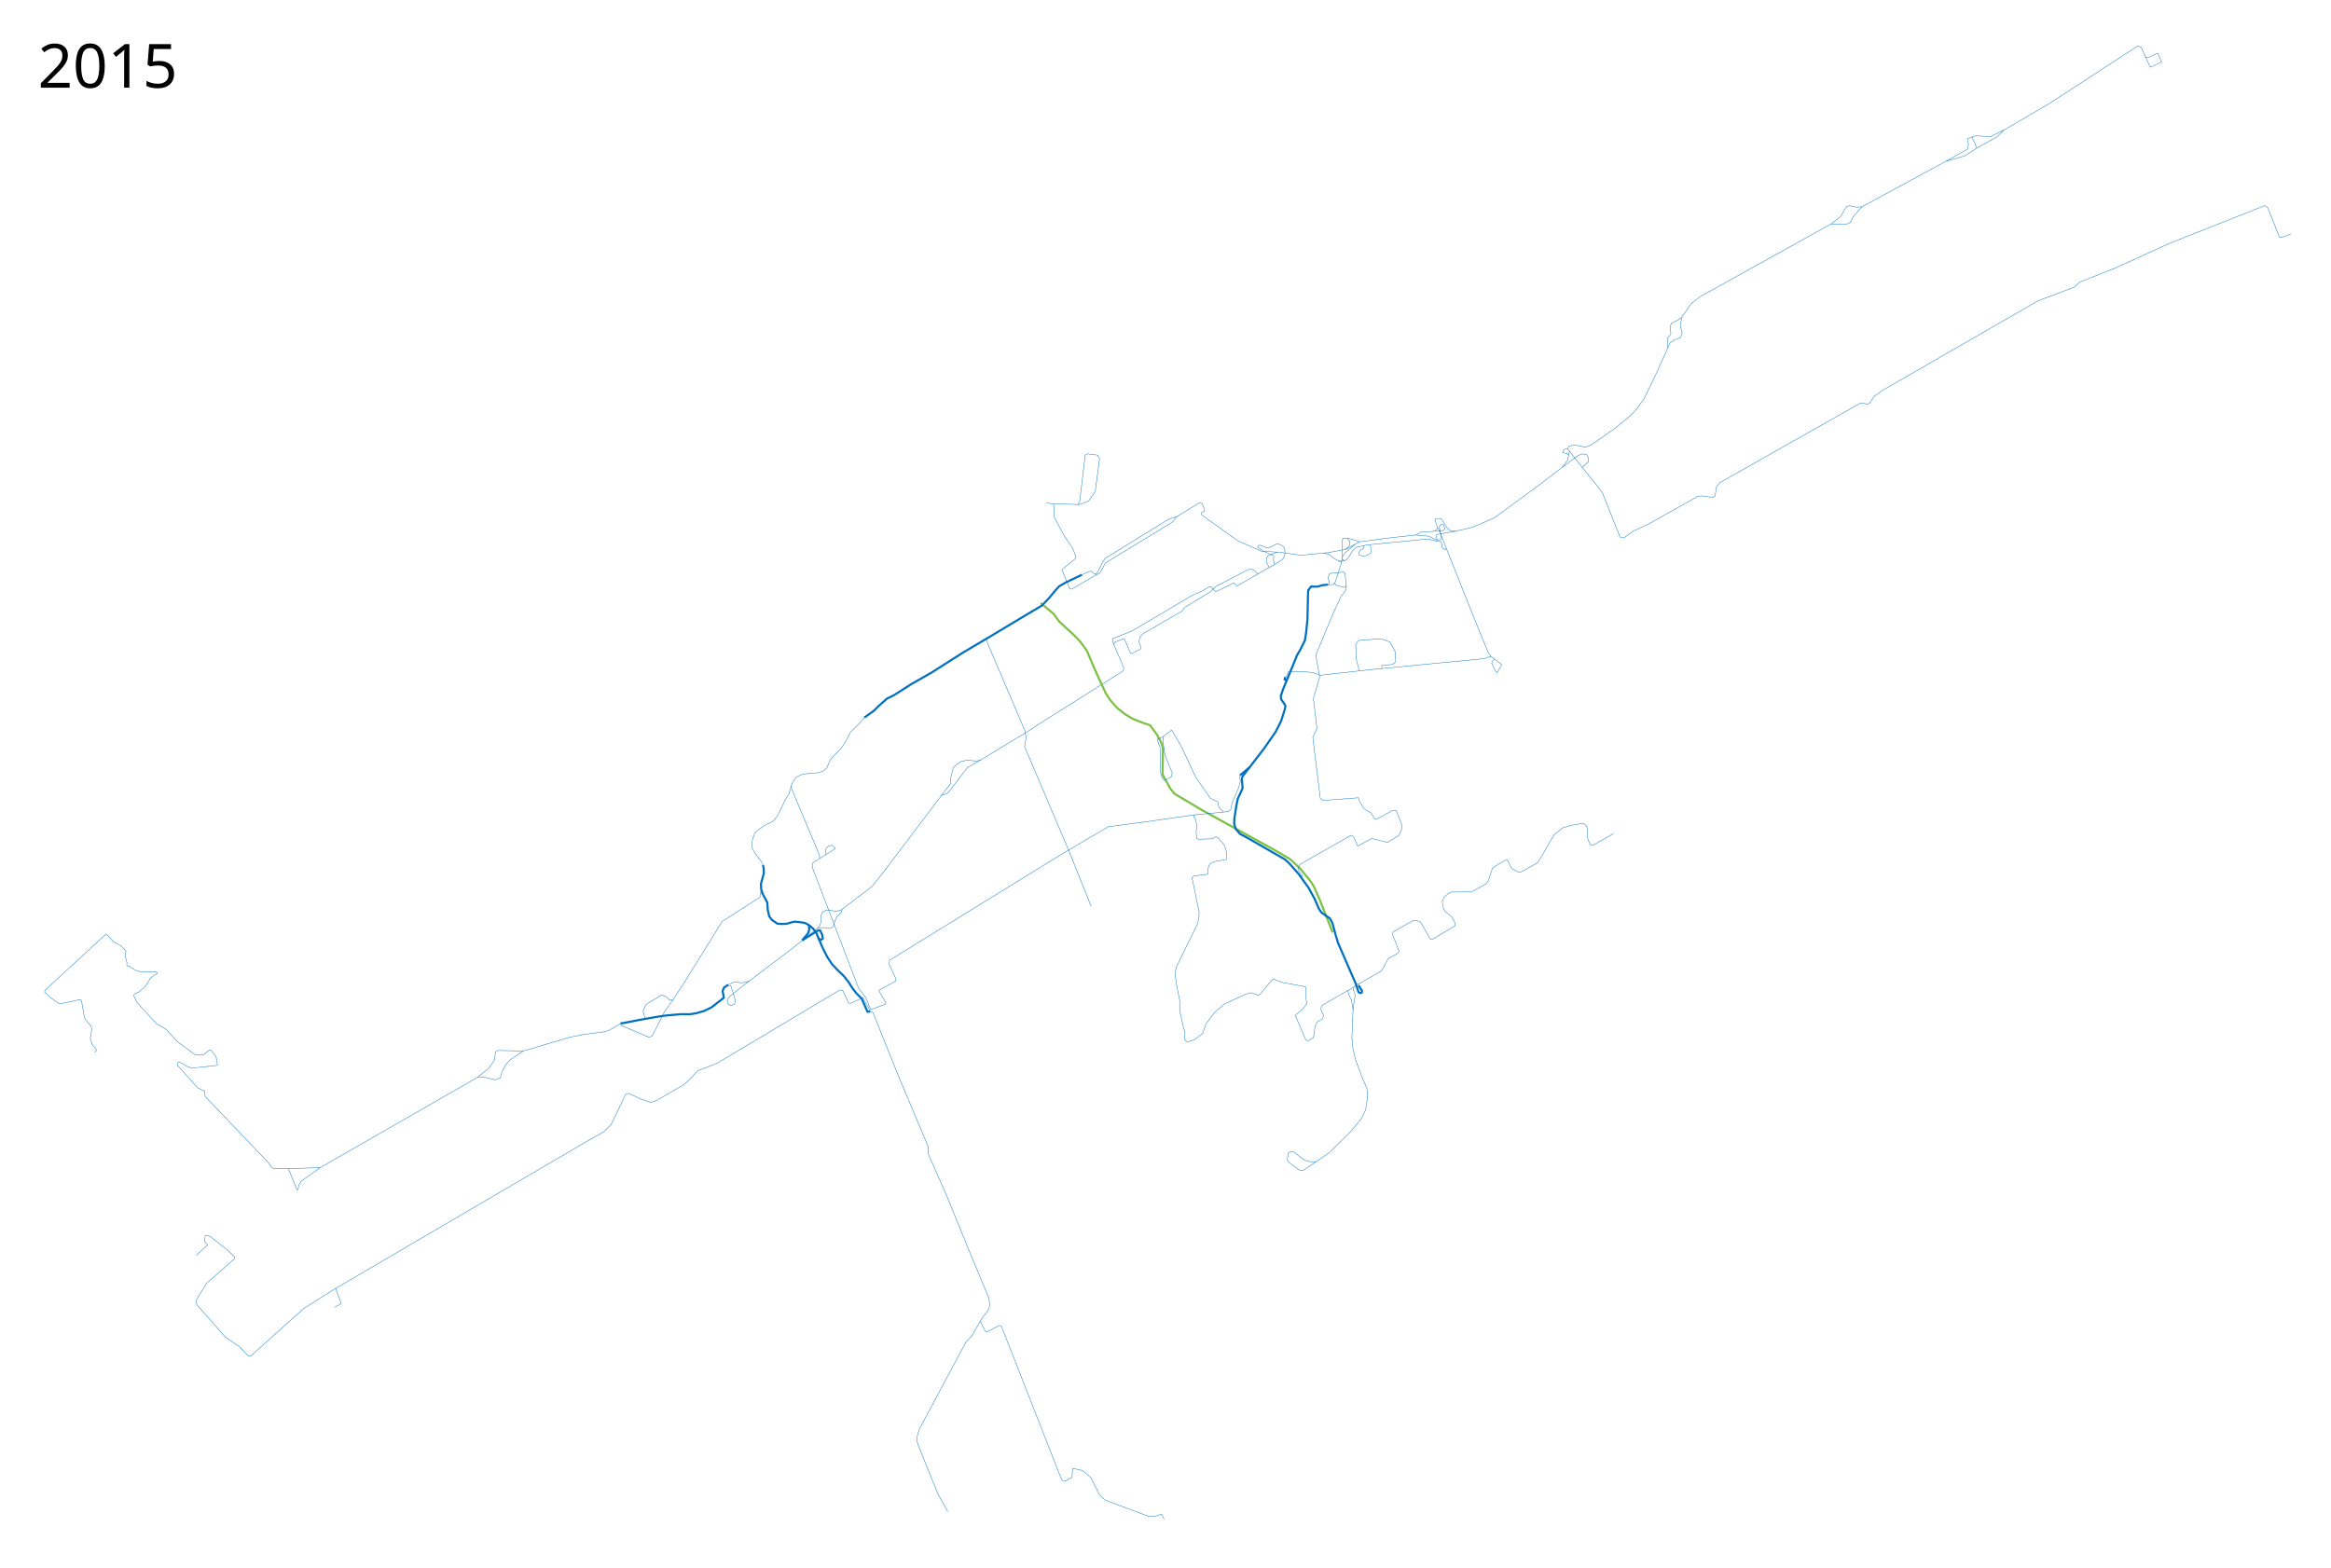
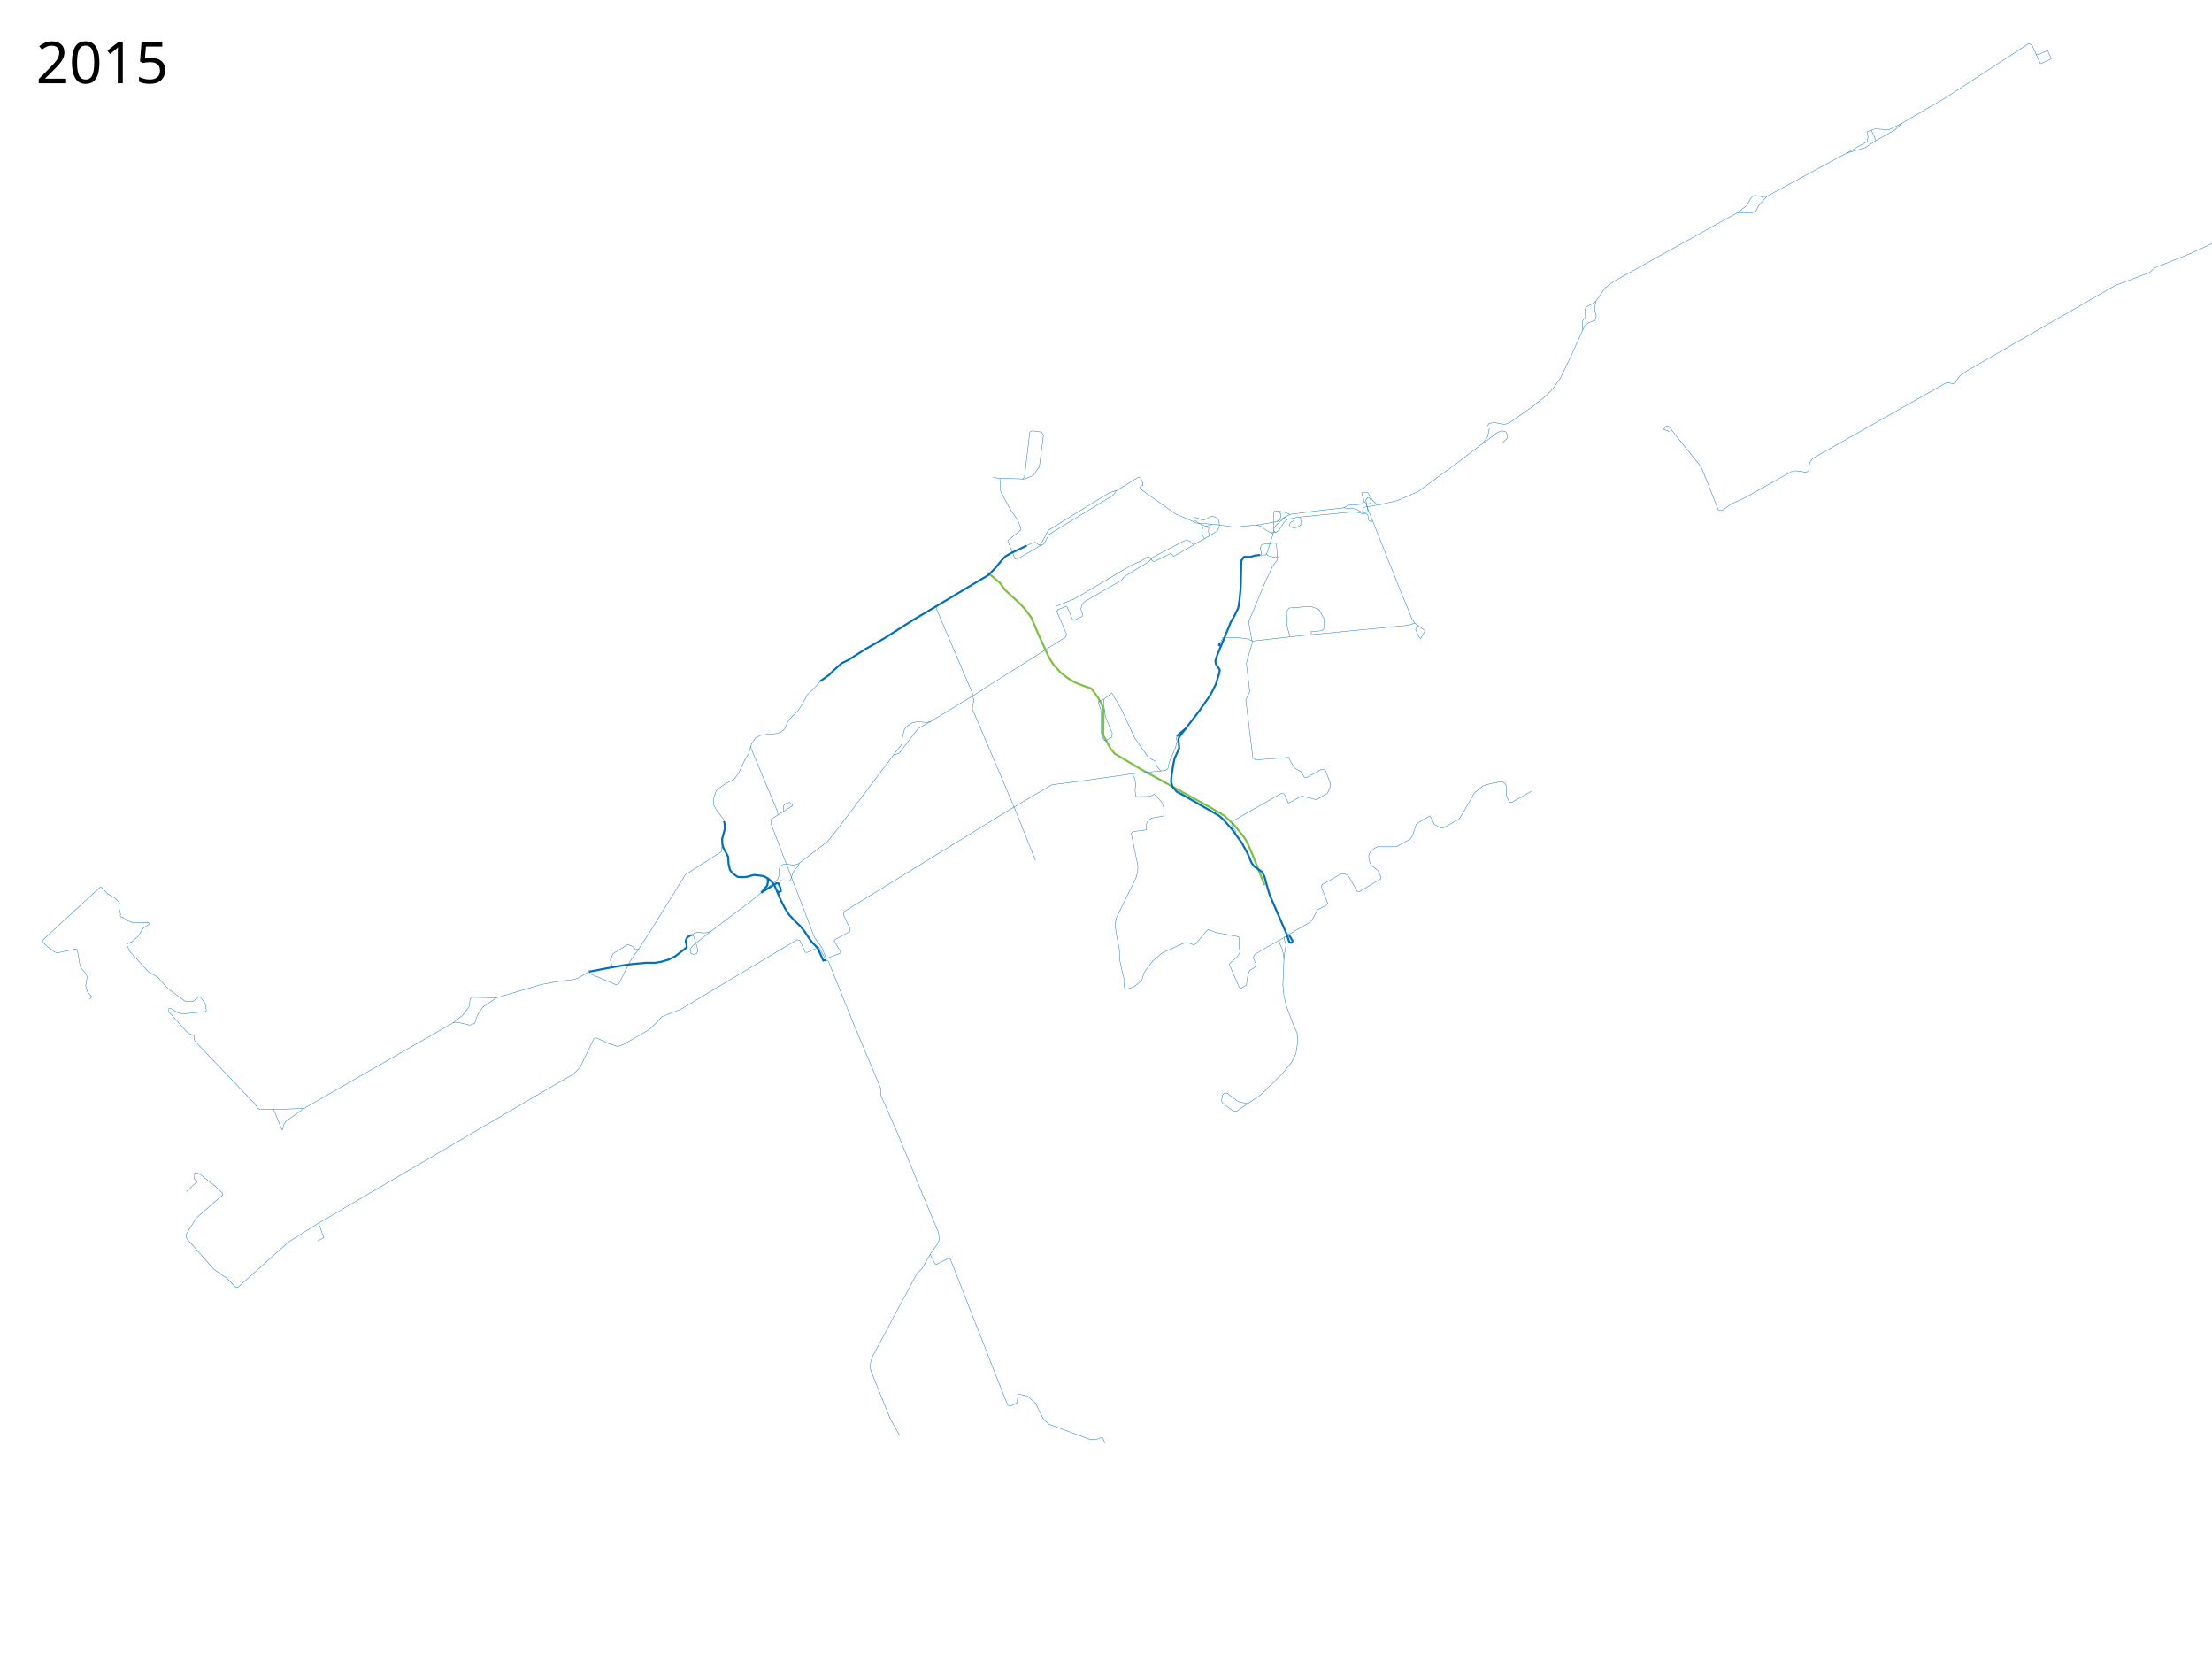
- <svg xmlns="http://www.w3.org/2000/svg" width="5500" height="3700">
+ <svg xmlns="http://www.w3.org/2000/svg" width="5500" height="4150">
  <path d="M2581.063 1353.686l6.48 2.314 6.48-2.777 4.63-6.48 9.257-18.054 8.332-5.091 145.81-88.875 7.407-5.555 5.555-8.795 53.232-32.865 3.703-1.389 4.166 2.315 5.847 12.619-.164 4.998-6.835 3.728.31 4.97 15.534 11.806 72.387 51.26 34.484 14.602 18.019 8.077 46.29 3.107 47.532 6.835 63.066-6.213 41.94-7.457 32.932-18.018 73.318-9.631 61.202-6.835 9.941-6.213 32.931-2.486 7.456-6.835-6.834-21.436 7.456-1.864 7.766.622 13.67 21.746 7.145 6.214 11.184 1.864 42.251-9.63 51.261-22.37 92.89-68.036 66.484-50.639 13.328-17.264 3.448-17.842 1.864-2.796" fill="none" stroke="#0070c1" stroke-linejoin="round" />
  <path d="M3518 1549l-7-10-33.5-82-83-208.5-2.195-1.752M1715.581 2324.984L1733.5 2317l7.805 1.042 6.02 1.28 12.02-1.06 8.84-3.536 98.64-74.6L1928 2191.5l6.5-7 2.5-8.5v-15l3.5-8.5 8.5-4.5 13 1 11.5 1.5 12-3.5 72-55 28-35 144-190.5 13.5-17 .5-15 5.5-22 6.5-7 11-8 15-3.5 22.5 2 9-2 117-71 18.5-12.5 188-118.5 14-9 1-7-26.5-62.5 1-6.5 43.5-17.5 21.5-12 73-43.5 49-29 22-9.5 18-10.75h4.75l9 10.5 5.25-.25 38.75-19.25 3.25 1.75 2 4 3 1.25 51-29.5M2585 1355l3.5-2.5 14-27 4.5-7.5 151-93 6.5-2 11.5-3.5" fill="none" stroke="#0070c1" stroke-width="1px" stroke-linejoin="round" />
  <path d="M1464 2415l6-.5 38.5-7.5 28-5 17.5-3 18-2.5 34-3h22.5l15-2.5 18.5-5.5 16.5-8 29-22.5-.5-6-2-10 3-8 10-7" fill="none" stroke="#0070c1" stroke-width="5" stroke-linejoin="round" />
  <path d="M3144.214 2200.175l-28.991-73.54-14.85-33.94-8.485-13.436-22.627-27.577-24.042-23.334-36.062-21.214-173.241-95.459-64.347-38.184-9.9-12.02-18.384-33.235v-15.556l.707-44.548-2.829-13.435-10.606-19.799-16.97-23.334-20.507-7.071-21.213-8.486-18.385-11.313-16.97-13.435-16.971-19.092-10.607-16.264-26.87-58.69-17.677-41.719-15.557-21.213-14.142-14.85-35.355-32.526-13.435-18.385-30.406-25.456" fill="none" stroke="#7bc142" stroke-width="5" stroke-linejoin="round" />
  <path d="M2221 1877l13-4 6-6 42.5-55.5 31.5-18M2628 1521l2.5-5.5 21.5-8.5 1.5 2 14 33h4l9.5-5.5 9.5-4 1.366-5.729L2687.5 1515l2-10.5 6.5-8.5 92.5-53.5 7-9 40.5-25 19.5-11.5 11.5-12 77.75-40.75 8.25-1.25 7.25 3.5 5.25 6.25 3 1M3526 1554.5l-6.5 10 9 19 4 4 11-19-25.5-19.5-17.5 5.5-264 25.5-121 13.5-14-5-21.5-3.5h-40l-4.5 11-4.5 5.5 5.027 6.12" fill="none" stroke="#0070c1" stroke-width="1px" stroke-linejoin="round" />
  <path d="M3198.5 2320.5L3157 2225l-6.5-22-6.5-24-6-11.5-19.5-13.5-6.5-9-9.5-22.5-15-27.5-23-32-22-25-11-10-90.5-52-15-8-10-11.5-4-11.5.5-13 4.5-29.5 3.5-17.5 7.5-16 4-9.5-2-21.5 2-6 8.5-11 42-54.5 27.5-39.5 13-26 8.5-27 1.5-8-3-5.5-7-10-1-7.5 5-15.5 20.5-49.5 13-32 8-13.5 10.5-21.5 3-19.5 3-31 .5-23.5 1-43.19 6.707-9.54 15.789.135 11.45-3.353 12.204-1.442" fill="none" stroke="#0070c1" stroke-width="5" stroke-linejoin="round" />
  <path d="M1928.698 2190.982l12.374-2.121 9.9 1.06 8.131 1.061 6.01-2.828 2.122-4.95 4.596-14.85 5.303-7.424 7.071-7.071 2.829-7.425M1465.543 2414.781l-11.668 7.071-17.677 10.254-14.142 3.535-40.659 4.95-36.77 7.07-22.273 6.718-87.534 25.833-60.443-1.13-5.366 3.672-2.542 19.489-13.84 19.488-26.267 20.9-370.846 212.962-70.893 2.26" fill="none" stroke="#0070c1" stroke-width="1px" stroke-linejoin="round" />
  <path d="M1908.49 2183.475l1.01 9.025-2 9-14.748 17.584" fill="none" stroke="#0070c1" stroke-width="5" stroke-linejoin="round" />
  <path d="M1796 2098l-2.76 19.331L1704 2174.5l-88 142-27.5 42-8 2.5-8.5-9-11-4-36.5 22.5-6.5 13.5-.5 4 2 3.5 1.953 13.367" fill="none" stroke="#0070c1" stroke-width="1px" stroke-linejoin="round" />
  <path d="M1465.543 2414.781l-.01 5.158 66.12 28.077 7.071-2.829 28.285-55.861 21.491-30.826M1801.25 2043.25l-4.5-9.75-14.75-19.25-7-12.25v-19l6-17.5 9.5-8 13.5-9.5 21.5-11 11-15 16.5-35 8.5-13 7-24 10-16 13-6 21-3.5 15-.5 13.5-3.5 9.5-7.5 8-18.5 6.5-8.5 19.5-20 9-13 13.5-25.5 20-19.5 14.5-17M2051.5 2386l8 3 62 154 68.82 163.73-.282 16.1 40.954 92.64 62.984 153.649 39.542 94.9 1.977 16.664-3.107 9.603-16.946 23.443-22.596 39.26-12.992 13.274-14.687 27.115-95.748 178.785-4.801 14.97-.847 14.122 3.671 11.58 45.756 113.259 23.16 41.236M3198.661 2318.261l1.415 7.425-19.446 12.02 1.06 7.779 7.072 15.203 3.889 21.92-1.414 25.81-1.414 40.658 2.474 25.456 6.364 26.87 14.85 40.305 11.676 26.627 1.412 21.183-4.237 29.374-10.733 21.748-24.855 29.939-50.274 49.71-60.16 40.954-7.626 1.412-5.367-2.824-24.29-18.36-1.694-5.648 2.26-13.557 3.671-3.672 7.344-1.412 24.572 18.923 8.473 3.955 12.145 1.977 9.886-.848" fill="none" stroke="#0070c1" stroke-width="1px" stroke-linejoin="round" />
-   <path d="M3193.358 2329.929l-.354 4.596 4.95 14.142-1.768 8.839-4.242 26.163M3197.6 2319.322l8.133 2.829 51.972-29.699 6.364-8.132 11.314-22.274 22.627-12.02 3.182-4.95-15.91-41.012 2.475-5.304 45.255-25.455 7.07-1.415 8.486 2.475 4.596 3.89 21.567 37.83 4.95.706 53.74-32.173.353-5.303-7.424-14.496-4.596-4.242-12.728-10.254-3.536-7.778-2.475-14.495 3.89-10.253 10.96-9.546 7.424-3.182h46.316l35.355-19.8 5.303-8.131 9.193-28.284 13.435-8.84 20.152-11.666 2.475 3.182 9.193 18.03 14.849 8.133 6.717.707 39.952-22.628 13.081-21.567 25.103-43.84 21.566-16.97 17.324-5.304 25.456-4.596 6.718.707 5.303 4.243 2.829 7.07.353 8.486-.707 11.314 2.828 8.838 4.95 9.546 5.303 1.061 49.144-27.577M3698.315 1058.793l4.66-6.524 13.98-1.864 23.611 4.97 13.67-5.28 36.274-25.132 8.132-6.01 11.313-7.778 37.123-30.053 14.496-15.556 18.385-25.81 27.93-57.982 32.375-72.16 9.986-7.19 15.578-5.992 3.195-11.184-4.393-16.377 3.595-20.371 22.767-32.753 22.368-16.777 307.164-170.557 18.374.798 16.776.4 9.986-4.793 7.989-14.78 19.572-21.968 197.408-107.133 46.246-13.496 27.561-17.975-11.583-25.963-11.185 4.394 3.196 12.782-2.397 11.184-51.11 28.819" fill="none" stroke="#0070c1" stroke-width="1px" stroke-linejoin="round" />
-   <path d="M3700.772 1073.825l-4.272-3.325-9.5-2.5 3.5-7.5 8-1.5 31.5 40 45 55.5 6.5 10 41 103 9 2 23.5-17 30.5-13.5 44.5-25 76.57-42.9 8.388-.799 26.363 3.595 5.592-3.595 2.796-20.37 7.988-10.786 331.13-187.334 6.79-.799 9.987 3.196 5.991-2.796 10.785-16.377 20.37-14.38 366.28-210.9 84.68-31.955 14.38-12.382 82.683-32.754 126.22-57.518 226.48-89.872 7.189 4.393 27.161 69.102 4.394 1.997 23.567-8.787M3067.14 2068.653l6.364-.707-11.314-16.264 4.242-11.314 121.623-69.296 5.657 3.536 9.9 21.92 33.233-17.678 19.8 4.95 16.97 4.243 26.87-16.264 6.364-13.435.707-12.02-12.728-33.235-8.485-.707-38.891 21.213-4.243-1.414-7.778-13.435-16.97-9.9-11.314-19.091-2.122-7.071-82.731 6.364-7.071-4.95-17.678-144.25 9.9-20.506-8.486-70.71 14.85-50.912-9.193-51.62 41.72-100.408 17.677-37.477 11.314-15.556 1.414-7.779" fill="none" stroke="#0070c1" stroke-width="1px" stroke-linejoin="round" />
+   <path d="M3193.358 2329.929l-.354 4.596 4.95 14.142-1.768 8.839-4.242 26.163M3197.6 2319.322l8.133 2.829 51.972-29.699 6.364-8.132 11.314-22.274 22.627-12.02 3.182-4.95-15.91-41.012 2.475-5.304 45.255-25.455 7.07-1.415 8.486 2.475 4.596 3.89 21.567 37.83 4.95.706 53.74-32.173.353-5.303-7.424-14.496-4.596-4.242-12.728-10.254-3.536-7.778-2.475-14.495 3.89-10.253 10.96-9.546 7.424-3.182h46.316l35.355-19.8 5.303-8.131 9.193-28.284 13.435-8.84 20.152-11.666 2.475 3.182 9.193 18.03 14.849 8.133 6.717.707 39.952-22.628 13.081-21.567 25.103-43.84 21.566-16.97 17.324-5.304 25.456-4.596 6.718.707 5.303 4.243 2.829 7.07.353 8.486-.707 11.314 2.828 8.838 4.95 9.546 5.303 1.061 49.144-27.577M3698.315 1058.793l4.66-6.524 13.98-1.864 23.611 4.97 13.67-5.28 36.274-25.132 8.132-6.01 11.313-7.778 37.123-30.053 14.496-15.556 18.385-25.81 27.93-57.982 32.375-72.16 9.986-7.19 15.578-5.992 3.195-11.184-4.393-16.377 3.595-20.371 22.767-32.753 22.368-16.777 307.164-170.557 18.374.798 16.776.4 9.986-4.793 7.989-14.78 19.572-21.968 197.408-107.133 46.246-13.496 27.561-17.975-11.583-25.963-11.185 4.394 3.196 12.782-2.397 11.184-51.11 28.819M4150.772 1073.825l-4.272-3.325-9.5-2.5 3.5-7.5 8-1.5 31.5 40 45 55.5 6.5 10 41 103 9 2 23.5-17 30.5-13.5 44.5-25 76.57-42.9 8.388-.799 26.363 3.595 5.592-3.595 2.796-20.37 7.988-10.786 331.13-187.334 6.79-.799 9.986 3.196 5.992-2.796 10.785-16.377 20.37-14.38 366.28-210.9 84.68-31.955 14.38-12.382 82.683-32.754 126.22-57.518 226.48-89.872 7.189 4.393 27.161 69.102 4.394 1.997 23.567-8.787M3067.14 2068.653l6.364-.707-11.314-16.264 4.242-11.314 121.623-69.296 5.657 3.536 9.9 21.92 33.233-17.678 19.8 4.95 16.97 4.243 26.87-16.264 6.364-13.435.707-12.02-12.728-33.235-8.485-.707-38.891 21.213-4.243-1.414-7.778-13.435-16.97-9.9-11.314-19.091-2.122-7.071-82.731 6.364-7.071-4.95-17.678-144.25 9.9-20.506-8.486-70.71 14.85-50.912-9.193-51.62 41.72-100.408 17.677-37.477 11.314-15.556 1.414-7.779" fill="none" stroke="#0070c1" stroke-width="1px" stroke-linejoin="round" />
  <path d="M1798.5 2107.5l12 22.5 1 17.5 3.5 15 6.5 8.5 13 9 12.5.5 9-.5 12.5-3.5 6.5-1.5 13.5 1.5 10.5 1.5 11 6 9 8 7 9.5 15.5 36.5 10.5 20.5 10.5 16 12 13 16.5 16 10 12.5 11 17 8.5 11 12.5 12.5 14 31.5 6-1.5" fill="none" stroke="#0070c1" stroke-width="5" stroke-linejoin="round" />
  <path d="M1800.25 2041.5l1.75 8 .25 11.5-6.75 24.5.5 12.5 3 11" fill="none" stroke="#0070c1" stroke-width="5" stroke-linejoin="round" />
  <path d="M1717.273 2324.979l7.07 1.768 8.84 26.516 2.12 10.253-3.181 7.071-7.778 2.475-6.718-3.889-1.768-9.192 7.425-9.9 44.901-35.355M3132.204 1380.81L3137 1377l-3.5-14.5 4-9 8-1 25-2.5 3 2.5 3.28 32.818M2326.707 1505.226l3.107 11.806 88.23 206.906 3.107 18.019-3.728 19.882 105.006 246.673 52.193 130.48M2053.963 2381.515l-10.983-26.801-17.575-23.725-108.96-284.701 1.319-10.106 16.256-10.105-.44-7.908-65.463-155.97-.993-7.67" fill="none" stroke="#0070c1" stroke-width="1px" stroke-linejoin="round" />
  <path d="M2949.367 1809.915l-23.688 19.961" fill="none" stroke="#0070c1" stroke-width="5" stroke-linejoin="round" />
  <path d="M2927.232 1829.566l-2.485 4.038 1.864 9.631-3.728 14.912-15.844 36.97-3.107 15.533-6.213 4.66-79.843 7.767-1.864 3.107 4.971 7.767 3.107 14.912-1.864 14.912 1.553 15.534 4.039 1.242 32.31-.932 9.63-5.281 4.66 3.417 13.98 16.466 4.66 12.116 1.554 18.33-1.243 3.727-28.892 4.971-9.942 5.592-4.349 10.874.621 9.01-.932 4.348-32.93 4.04-4.35 4.038 16.776 81.085-.621 13.98-4.039 15.533-49.396 100.968-2.796 16.155 3.106 21.747 7.767 40.698v21.436l7.456 35.106 5.281 20.193-1.553 13.98 4.97 6.214 7.457-.932 11.805-4.039 19.573-15.223 6.834-21.436 20.815-27.65 24.232-20.504 49.086-22.368 12.738-3.417 16.465 6.213 4.35-2.485 27.96-33.242 4.039-2.796 18.95 7.767 55.61 10.252 2.175 3.728-.621 21.747 2.485 13.67-7.456 11.183-18.64 16.466-.621 2.485 24.232 56.231 5.281 2.486 12.738-7.456 4.039-27.65 4.66-9.32 12.426-7.456 3.107-7.456-7.145-16.466 3.417-8.077 61.823-35.727M3686.2 1102.908l37.28-27.96 11.184-4.039 9.32 2.486 4.35 7.766-.933 8.7-13.98 12.737M2980.668 1300.494l24.542 11.185.311 2.174-.932 8.078 2.175 5.902-.495 4.562M3341.666 1262.593l29.824 2.796 15.845 8.699 12.426-.311 1.554-2.796-2.486-14.602-2.796-13.048 4.35-6.524 5.592 1.243 3.417 9.941-5.281 4.35-19.262 1.242" fill="none" stroke="#0070c1" stroke-width="1px" stroke-linejoin="round" />
  <path d="M3391.995 1274.398l-4.04-3.728 1.865-9.32 43.804-7.456M1934.02 2025.909l37.28-23.3-7.456-7.767-9.01 1.864-7.144 6.835.931 12.737M3130.41 1380.026l16.155-.621 4.039-5.592 14.912-46.6-4.039-2.176-13.048-6.524-11.184-9.32-13.204-4.279" fill="none" stroke="#0070c1" stroke-width="1px" stroke-linejoin="round" />
  <path d="M3177.01 1382.511l-4.97 3.728-20.504-5.281-2.485-5.592M3207.146 1583.204l-6.835-27.028-1.553-35.106 6.213-9.63 54.368-4.04 20.193 7.767 12.427 22.68 1.243 23.61-7.146 6.524-26.096 2.486.621 6.834" fill="none" stroke="#0070c1" stroke-width="1px" stroke-linejoin="round" />
  <path d="M3174.526 1296.766l7.529-6.306 2.698-5.107.016-7.774-5.863-7.304-9.768.19-2.69 6.73.622 37.9-1.554 12.428" fill="none" stroke="#0070c1" stroke-linejoin="round" />
  <path d="M2817.5 1923l-115 16.5-87.5 11.5-104.5 61.5L2099 2266l-1.5 8.5 15.5 33.5v7.5l-37.5 20.5-1.5 2.5 16.5 28.5-1.5 3-37 13.5-16-29-28.5 13h-5l-14-30-6.5-1.5-290.5 173.5-45.5 17.5-13 14.5-18.579 17.796-64.396 37.282-14.405 5.084-24.007-8.19-28.527-13.275-6.496 1.977-35.023 72.305-16.947 16.381-39.824 22.596-592.845 347.12 13.275 36.153-16.1 8.191M2587.543 1356l-59.077 34.332-4.394-.439-18.57-45.61 31.23-25.33 1.727-5.902-8.013-20.094-19.092-27.578-23.335-43.84-1.414-24.749-.707-7.778" fill="none" stroke="#0070c1" stroke-width="1px" stroke-linejoin="round" />
  <path d="M2469.153 1186.911l20.21 2.637 36.467.439 20.65.879 21.967-8.348 15.817-22.407 2.196-17.135 7.909-60.63-4.833-8.348-23.725-3.076-5.273 3.076-13.18 111.156-4.993 5.592" fill="none" stroke="#0070c1" stroke-width="1px" stroke-linejoin="round" />
  <path d="M1930.525 2213.968l5.725 4.282 5.25-3-1.75-9.75-4.75-9.75h-4.75l-37.498 23.334" fill="none" stroke="#0070c1" stroke-width="5" stroke-linejoin="round" />
  <path d="M3159.905 1324.25l12.345-.5 8.25-6L3192 1299l8.75-7.75 24.75-5.25 143-14 16.75 4.25 14.25 2 1.5 2.5 2.25 12.75 6.5 3.75 3.011-2.544" fill="none" stroke="#0070c1" stroke-width="1px" stroke-linejoin="round" />
  <path d="M3232.25 1285.25l2 4 .25 15.5-6.25 4.25-7 2.75-10-.5-4.5-2-.25-6.25 4.25-6 5.75-2 .75-1.5-.5-3.5 1.75-2.75M3166.454 1318.553l5.546 5.197M2886.797 1916.396L2876 1905l-2.5-12.5-17.5-8.5-34.5-49.5-34-72.5-22.851-39.21" fill="none" stroke="#0070c1" stroke-width="1px" stroke-linejoin="round" />
  <path d="M2764.752 1722.695l-20.774 16.083-13.71 5.974 6.834 19.262.621 53.435 1.864 11.495 4.66 9.941 4.971 2.486 15.223-9.01 1.243-8.699-17.087-42.25-4.039-28.893v-13.67M3207.147 1278.814l-7.425-3.535-20.816-5.004M2969.5 1353.5l40.5-23 9.25-6 7.5-5 3.5-7 1.743-6.494-.528-7.205-1.465-6.551-3.75-3.75-7.5-4-6.75-.75-10 5.25-7.5 3.5h-6.25l-12.5-5.5-6.5-.25-1.5 3.25.75 2.75 6.75 3.75 5.418 3.994M3196.937 1284.504l-23.687 20.746-6.18 9.846" fill="none" stroke="#0070c1" stroke-width="1px" stroke-linejoin="round" />
  <path d="M3036 1605.75l-5-2.25 1.5-5.75" fill="none" stroke="#0070c1" stroke-width="5" stroke-linejoin="round" />
  <path d="M2994.803 1338.983L2988 1328v-10.25l4-6.75 22.006-7.72" fill="none" stroke="#0070c1" stroke-width="1px" stroke-linejoin="round" />
  <path d="M4664.436 349.466l47.1-26.403 17.23-16.522 106.228-61.926 209.502-136.406 7.99 3.795 20.97 46.733 26.961-12.582-9.187-20.77-24.365 10.984-5.193-2.197M4728.765 306.54l-31.975 15.965-23.966-1.398-11.184-.6-8.787 2.996M4393.221 488.07l-12.183.998-16.776-3.395-6.191 1.598-5.592 7.19-8.788 15.777-23.167 18.174M3968.224 748.5l-9.985 7.19-14.18 6.99-2.996 7.39 1.398 18.373-7.39 8.988-.798 11.783 1.198 10.984M2312.617 3117.4l12.145 24.29 3.672 1.413 29.939-15.252 4.519 1.977 134.725 343.732 7.908 19.488 6.496 2.825 17.23-9.038 1.694-21.748 24.29 5.648 19.206 17.23 20.053 40.106 13.557 12.427 101.962 37.848 17.229-.565 13.557-4.802 5.931 12.71M755.516 2755.593l-44.467 31.613-6.391 10.385-1.398 10.185-2.197.8-20.97-51.128" fill="none" stroke="#0070c1" stroke-linejoin="round" />
  <path d="M684.623 2757.852l-39.081-.01-5.193-2.995-5.592-9.387-150.786-157.976-1.398-12.582-15.378-6.99-48.332-53.524.6-6.59 4.393-1.199 8.189 4.194 7.789 5.393 9.786 3.395 7.789.599 53.923-5.792 1.798-2.396-3.196-17.975-12.782-16.377-2.996.4-12.781 10.585-10.386.998-10.784-.599-42.34-31.355-26.562-29.359-21.77-11.983L322.4 2364.8l-6.39-14.579-.2-2.596 2.197-2.397 10.385-4.394 14.979-13.58 11.184-17.975 5.592-5.192 8.987-5.193 1.797-2.996-2.196-2.995H328.99l-10.785-3.795-11.583-7.789-6.79-2.197-.8-2.796.6-4.394-4.594-18.573 2.197-6.99-.4-2.796-12.382-11.983-16.976-9.587-14.978-16.177h-3.995L106.107 2337.04l-.798 4.394 13.38 12.382 17.176 12.782 6.79 2.197 45.736-9.786 3.794 1.597 6.59 38.745 3.396 7.59 11.584 13.78 2.796 6.79-1.598 12.183-1.997 10.385 3.994 14.18 11.184 13.98-4.793 5.393M791.951 3040.577l-73.717 46.32-18.641 16.382-107.893 96.595h-6.214l-19.77-21.183-34.176-23.443-67.504-76.824-1.412-9.603 25.137-40.672 64.962-57.053.565-5.366-18.359-17.23-38.977-30.503-8.19-2.824-3.672 1.412-1.13 13.84 6.778 7.625-26.267 23.725" fill="none" stroke="#0070c1" stroke-linejoin="round" />
  <text x="89.453" y="206.961" style="line-height:125%;-inkscape-font-specification:Sans" font-weight="400" font-size="144px" font-family="Sans" letter-spacing="0" word-spacing="0">
    <tspan x="89.453" y="206.961">2015</tspan>
  </text>
  <path d="M1126.362 2542.632l17.386-.078 24.573 5.79 12.286-4.52 4.095-14.404 7.344-14.687 10.591-12.85 32.183-21.67" fill="none" stroke="#0070c1" stroke-linejoin="round" />
  <path d="M2039.533 1693.365l11.039-7.885 11.039-7.885 11.039-11.04 20.5-18.135 14.982-7.096 43.368-27.598 45.733-26.02 75.696-48.098 55.983-33.117 90.677-54.407 38.637-22.866 17.347-18.136 14.98-18.135 8.675-9.462 14.981-8.674 34.694-16.558 4.068-1.946" fill="none" stroke="#0070c1" stroke-width="5" stroke-linejoin="round" />
  <path d="M2581.063 1353.686l-6.14-5.684-7.884 1.577-14.067 6.728" fill="none" stroke="#0070c1" stroke-linejoin="round" />
  <path d="M3198.5 2320.5l7.154 21.274 3.675 1.837 3.674-.98.735-4.287-7.961-12.738" fill="none" stroke="#0070c1" stroke-width="5" stroke-linejoin="round" />
  <path d="M3200.076 2325.686l5.7-.08M3205.777 2325.606l-.044-3.455" fill="none" stroke="#0070c1" stroke-linejoin="round" />
</svg>
